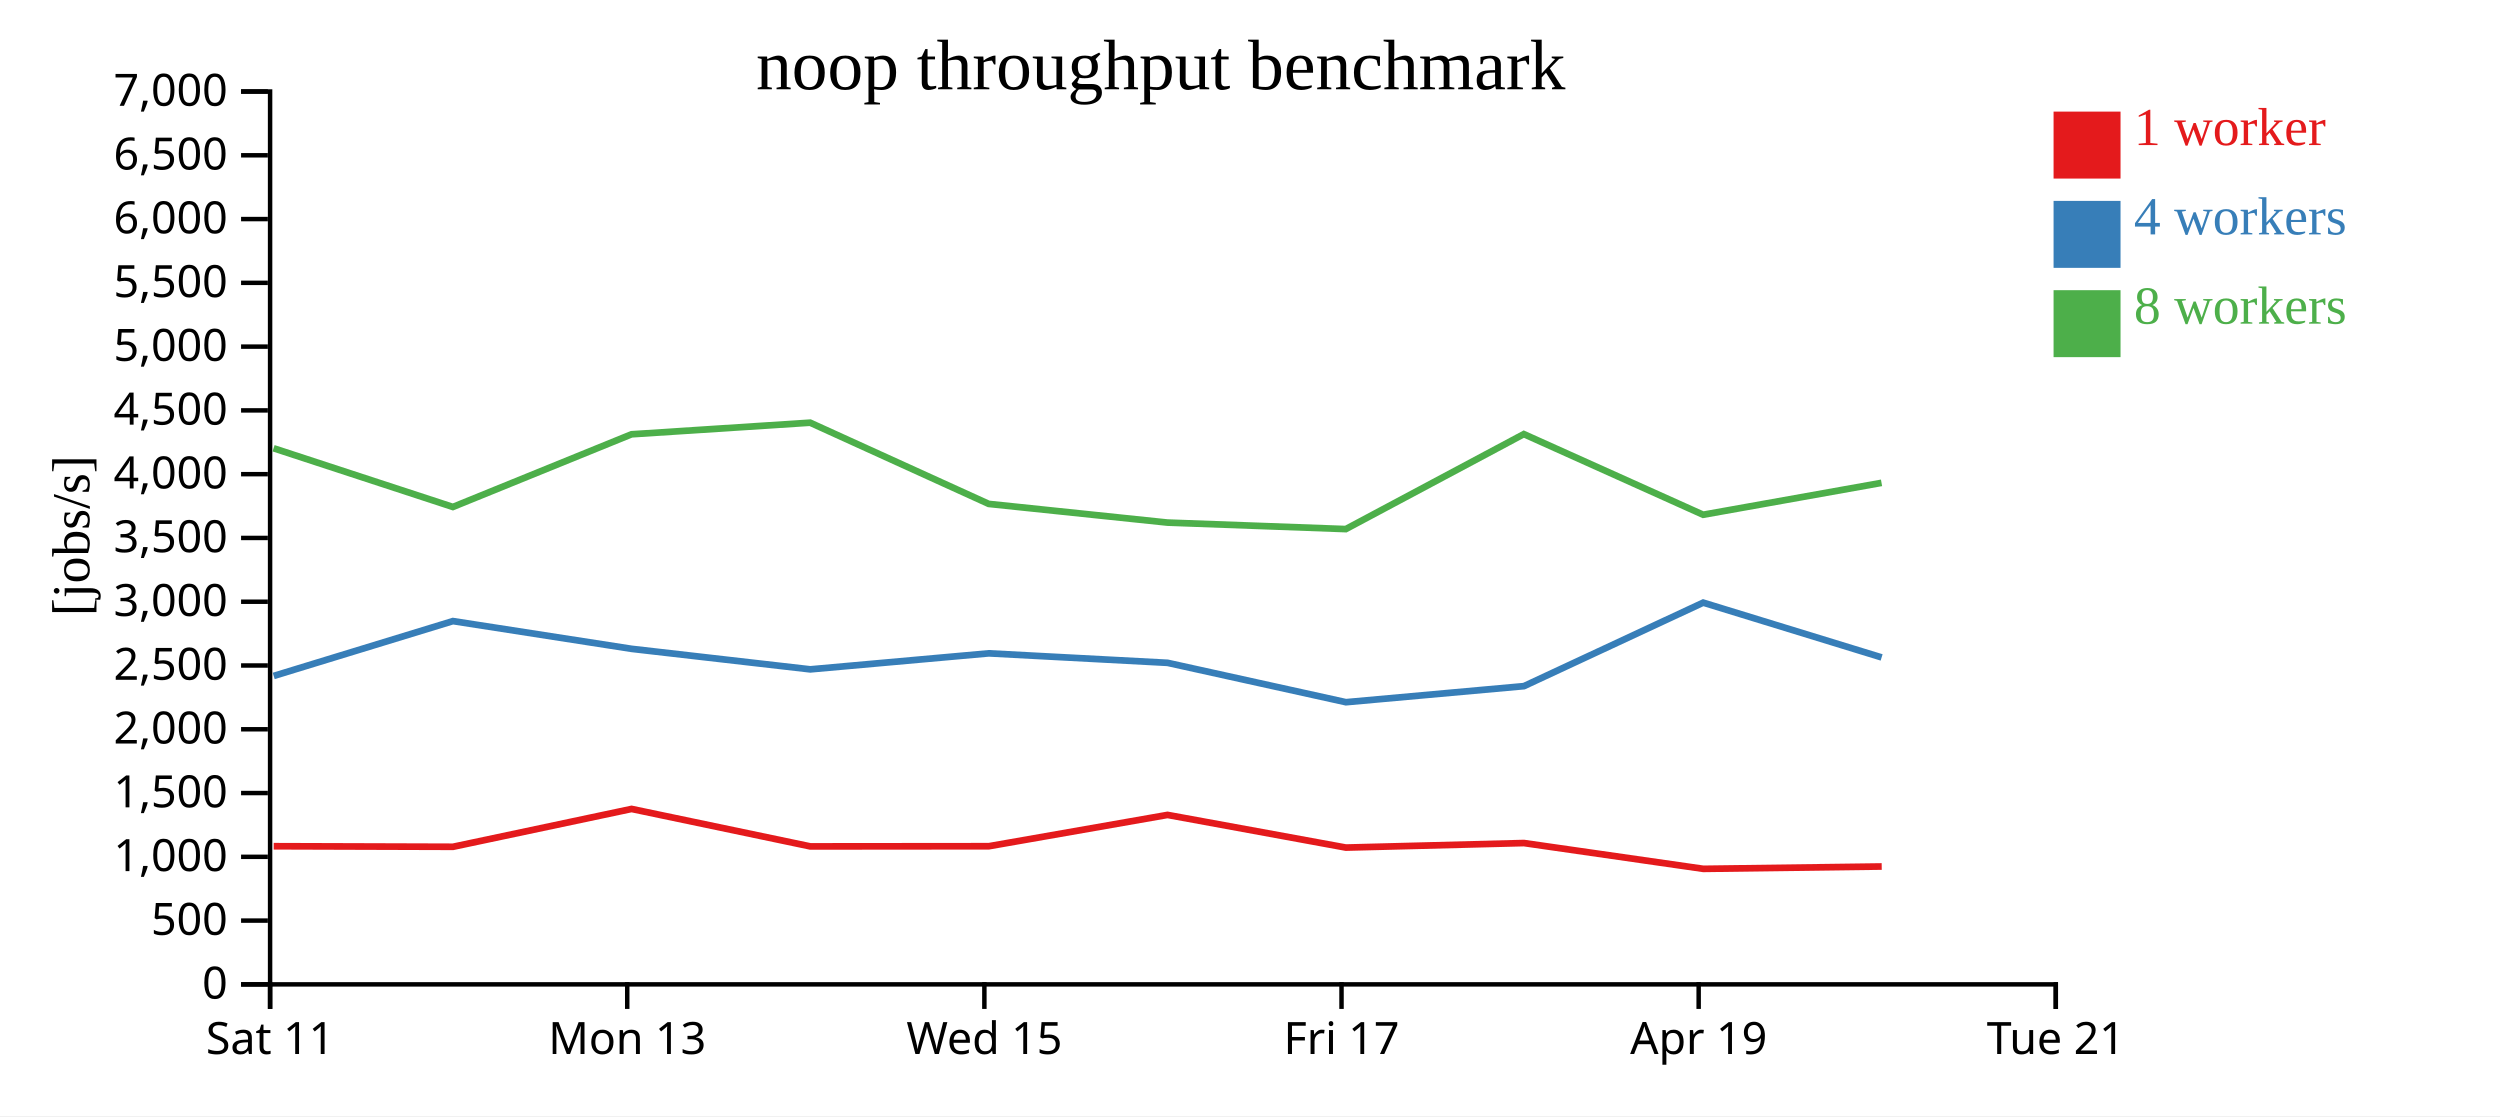
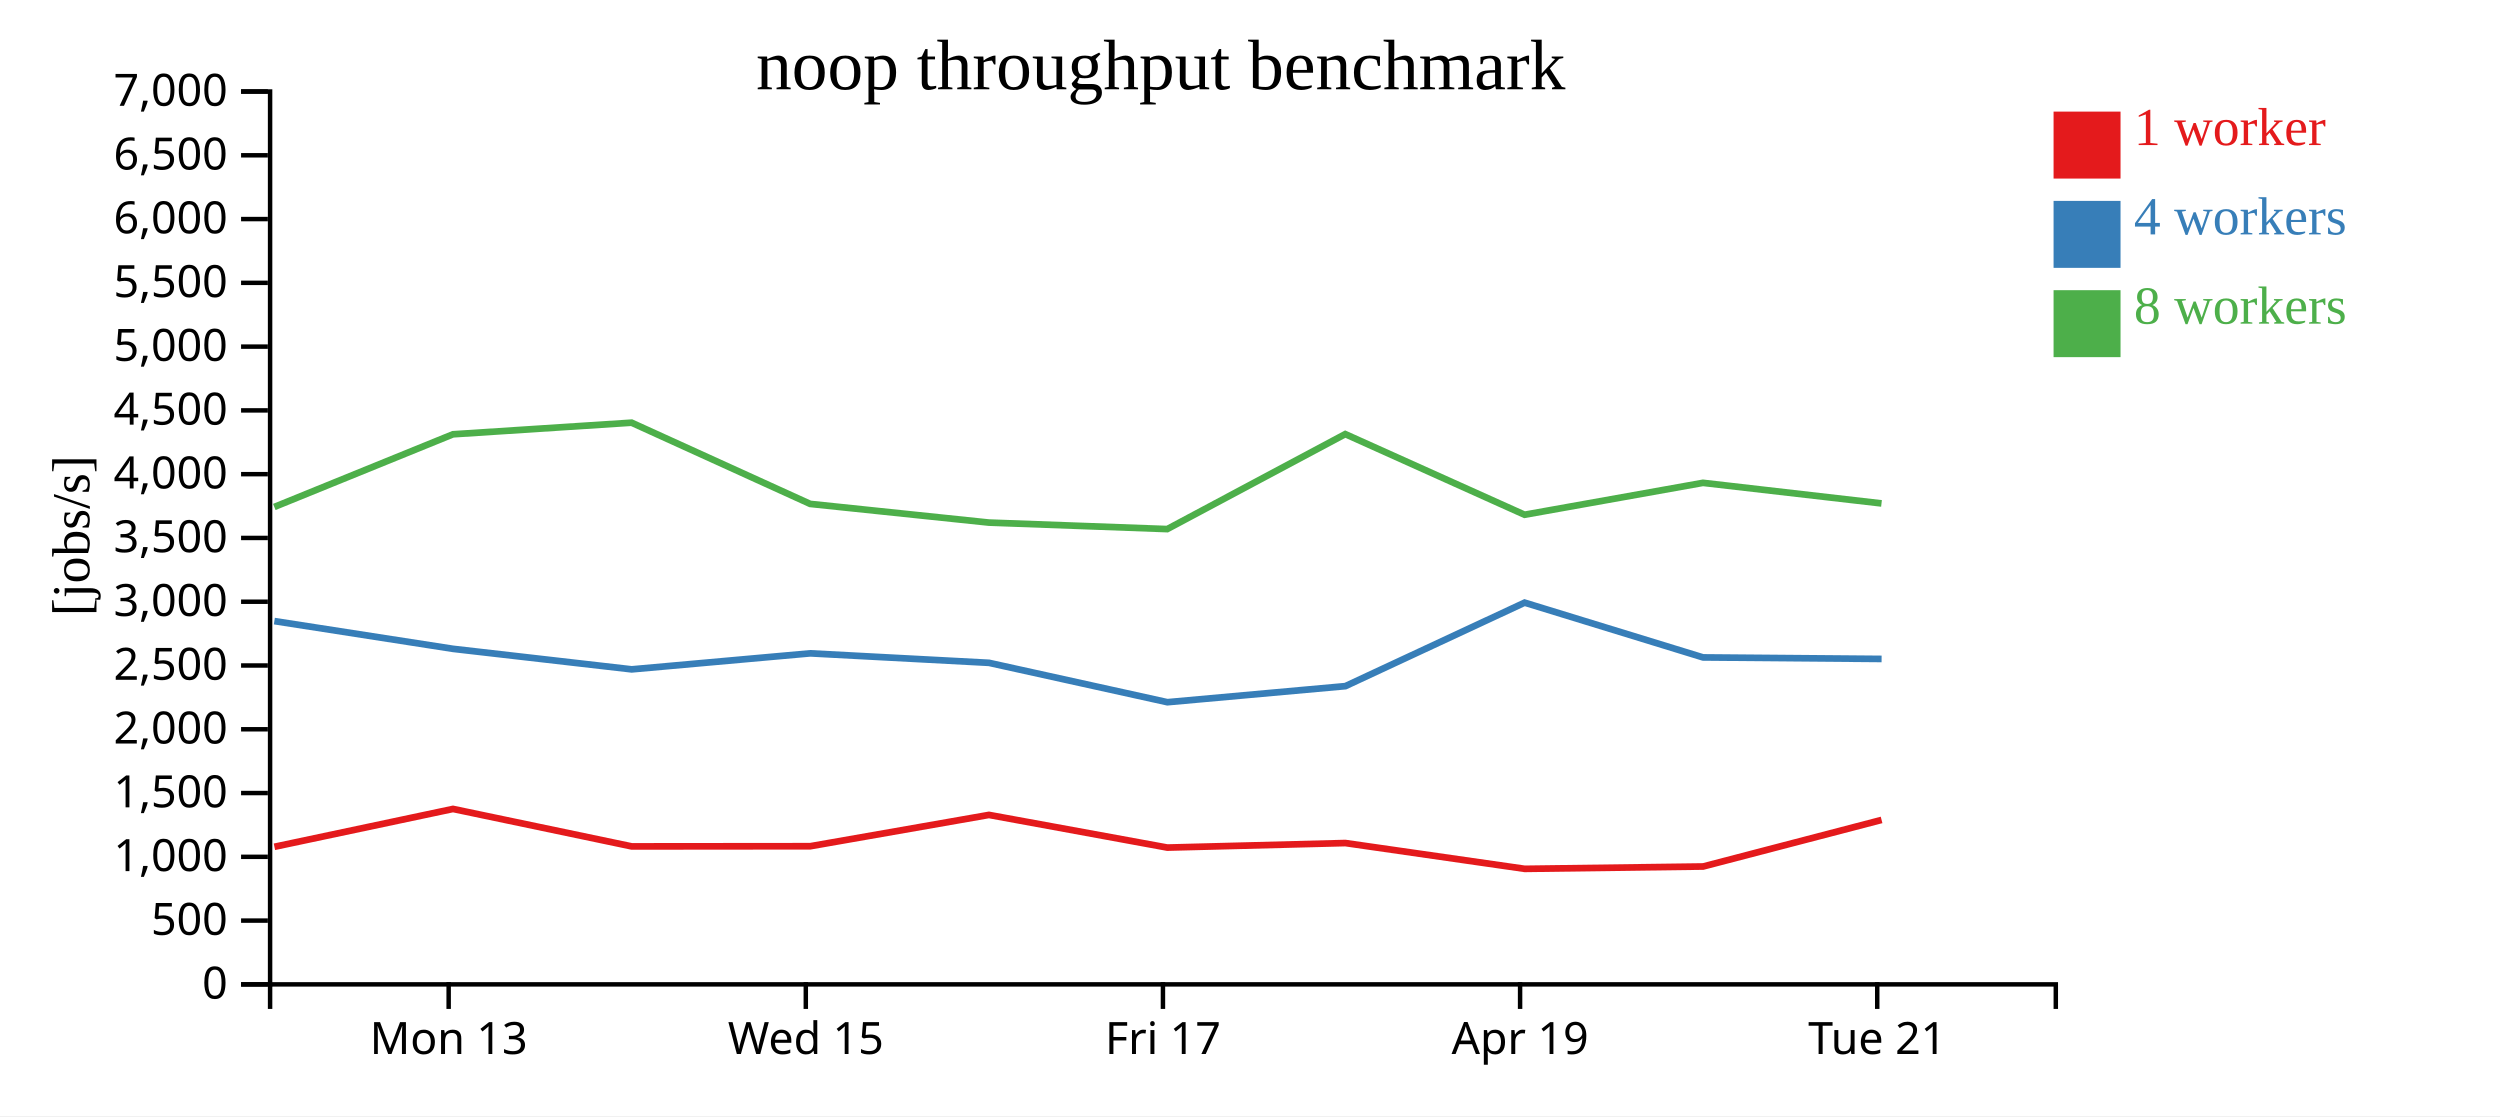
<svg xmlns="http://www.w3.org/2000/svg" width="560" height="250">
  <rect width="100%" height="100%" fill="white" />
  <g transform="translate(60,20)">
    <g transform="translate(0,200)" fill="none" font-size="10" font-family="sans-serif" text-anchor="middle">
      <path class="domain" stroke="currentColor" d="M0.5,6V0.5H400.5V6" />
-       <g class="tick" opacity="1" transform="translate(0.5,0)">
-         <line stroke="currentColor" y2="6" />
-         <text fill="currentColor" y="9" dy="0.71em">Sat 11</text>
-       </g>
-       <g class="tick" opacity="1" transform="translate(80.5,0)">
+       <g class="tick" opacity="1" transform="translate(40.5,0)">
        <line stroke="currentColor" y2="6" />
        <text fill="currentColor" y="9" dy="0.71em">Mon 13</text>
      </g>
-       <g class="tick" opacity="1" transform="translate(160.5,0)">
+       <g class="tick" opacity="1" transform="translate(120.5,0)">
        <line stroke="currentColor" y2="6" />
        <text fill="currentColor" y="9" dy="0.71em">Wed 15</text>
      </g>
-       <g class="tick" opacity="1" transform="translate(240.5,0)">
+       <g class="tick" opacity="1" transform="translate(200.5,0)">
        <line stroke="currentColor" y2="6" />
        <text fill="currentColor" y="9" dy="0.71em">Fri 17</text>
      </g>
-       <g class="tick" opacity="1" transform="translate(320.5,0)">
+       <g class="tick" opacity="1" transform="translate(280.5,0)">
        <line stroke="currentColor" y2="6" />
        <text fill="currentColor" y="9" dy="0.71em">Apr 19</text>
      </g>
-       <g class="tick" opacity="1" transform="translate(400.5,0)">
+       <g class="tick" opacity="1" transform="translate(360.5,0)">
        <line stroke="currentColor" y2="6" />
        <text fill="currentColor" y="9" dy="0.71em">Tue 21</text>
      </g>
    </g>
    <g fill="none" font-size="10" font-family="sans-serif" text-anchor="end">
      <path class="domain" stroke="currentColor" d="M-6,200.5H0.5V0.5H-6" />
      <g class="tick" opacity="1" transform="translate(0,200.5)">
        <line stroke="currentColor" x2="-6" />
        <text fill="currentColor" x="-9" dy="0.32em">0</text>
      </g>
      <g class="tick" opacity="1" transform="translate(0,186.2143)">
        <line stroke="currentColor" x2="-6" />
        <text fill="currentColor" x="-9" dy="0.32em">500</text>
      </g>
      <g class="tick" opacity="1" transform="translate(0,171.9286)">
        <line stroke="currentColor" x2="-6" />
        <text fill="currentColor" x="-9" dy="0.32em">1,000</text>
      </g>
      <g class="tick" opacity="1" transform="translate(0,157.6429)">
        <line stroke="currentColor" x2="-6" />
        <text fill="currentColor" x="-9" dy="0.32em">1,500</text>
      </g>
      <g class="tick" opacity="1" transform="translate(0,143.3571)">
        <line stroke="currentColor" x2="-6" />
        <text fill="currentColor" x="-9" dy="0.32em">2,000</text>
      </g>
      <g class="tick" opacity="1" transform="translate(0,129.0714)">
        <line stroke="currentColor" x2="-6" />
        <text fill="currentColor" x="-9" dy="0.32em">2,500</text>
      </g>
      <g class="tick" opacity="1" transform="translate(0,114.7857)">
        <line stroke="currentColor" x2="-6" />
        <text fill="currentColor" x="-9" dy="0.32em">3,000</text>
      </g>
      <g class="tick" opacity="1" transform="translate(0,100.5)">
        <line stroke="currentColor" x2="-6" />
        <text fill="currentColor" x="-9" dy="0.32em">3,500</text>
      </g>
      <g class="tick" opacity="1" transform="translate(0,86.21429)">
        <line stroke="currentColor" x2="-6" />
        <text fill="currentColor" x="-9" dy="0.32em">4,000</text>
      </g>
      <g class="tick" opacity="1" transform="translate(0,71.92857)">
        <line stroke="currentColor" x2="-6" />
        <text fill="currentColor" x="-9" dy="0.32em">4,500</text>
      </g>
      <g class="tick" opacity="1" transform="translate(0,57.64286)">
        <line stroke="currentColor" x2="-6" />
        <text fill="currentColor" x="-9" dy="0.32em">5,000</text>
      </g>
      <g class="tick" opacity="1" transform="translate(0,43.35714)">
        <line stroke="currentColor" x2="-6" />
        <text fill="currentColor" x="-9" dy="0.32em">5,500</text>
      </g>
      <g class="tick" opacity="1" transform="translate(0,29.07143)">
        <line stroke="currentColor" x2="-6" />
        <text fill="currentColor" x="-9" dy="0.32em">6,000</text>
      </g>
      <g class="tick" opacity="1" transform="translate(0,14.78571)">
        <line stroke="currentColor" x2="-6" />
        <text fill="currentColor" x="-9" dy="0.32em">6,500</text>
      </g>
      <g class="tick" opacity="1" transform="translate(0,0.5)">
        <line stroke="currentColor" x2="-6" />
        <text fill="currentColor" x="-9" dy="0.32em">7,000</text>
      </g>
    </g>
    <text text-anchor="middle" style="font-size: 12px" transform="rotate(-90)" y="-40" x="-100">[jobs/s]</text>
    <text text-anchor="middle" style="font-size: 16px" y="0" x="200">noop throughput benchmark</text>
-     <path class="line" fill="none" stroke="#e41a1c" stroke-width="1.5" d="M1.31,169.556L41.469,169.682L81.469,161.203L121.503,169.594L161.495,169.556L201.522,162.54L241.484,169.86L281.36,168.844L321.541,174.622L361.502,174.095" />
-     <path class="line" fill="none" stroke="#377eb8" stroke-width="1.5" d="M1.309,131.41L41.455,119.126L81.477,125.341L121.499,129.936L161.493,126.349L201.535,128.474L241.489,137.295L281.363,133.695L321.516,114.991L361.483,127.262" />
-     <path class="line" fill="none" stroke="#4daf4a" stroke-width="1.5" d="M1.281,80.41L41.444,93.559L81.459,77.282L121.475,74.681L161.474,92.875L201.511,97.059L241.459,98.515L281.335,77.239L321.504,95.302L361.464,88.157" />
+     <path class="line" fill="none" stroke="#e41a1c" stroke-width="1.5" d="M1.469,169.682L41.469,161.203L81.503,169.594L121.495,169.556L161.522,162.54L201.484,169.86L241.36,168.844L281.541,174.622L321.502,174.095L361.473,163.663" />
+     <path class="line" fill="none" stroke="#377eb8" stroke-width="1.5" d="M1.455,119.126L41.477,125.341L81.499,129.936L121.493,126.349L161.535,128.474L201.489,137.295L241.363,133.695L281.516,114.991L321.483,127.262L361.478,127.599" />
+     <path class="line" fill="none" stroke="#4daf4a" stroke-width="1.5" d="M1.444,93.559L41.459,77.282L81.475,74.681L121.474,92.875L161.511,97.059L201.459,98.515L241.335,77.239L281.504,95.302L321.464,88.157L361.458,92.766" />
    <rect class="dot" x="400" y="5" width="15" height="15" style="fill: #e41a1c;" />
    <rect class="dot" x="400" y="25" width="15" height="15" style="fill: #377eb8;" />
    <rect class="dot" x="400" y="45" width="15" height="15" style="fill: #4daf4a;" />
    <text class="label" x="418" y="12.5" style="fill: #e41a1c; alignment-baseline: middle;" text-anchor="left">1 worker</text>
    <text class="label" x="418" y="32.5" style="fill: #377eb8; alignment-baseline: middle;" text-anchor="left">4 workers</text>
    <text class="label" x="418" y="52.5" style="fill: #4daf4a; alignment-baseline: middle;" text-anchor="left">8 workers</text>
  </g>
</svg>
